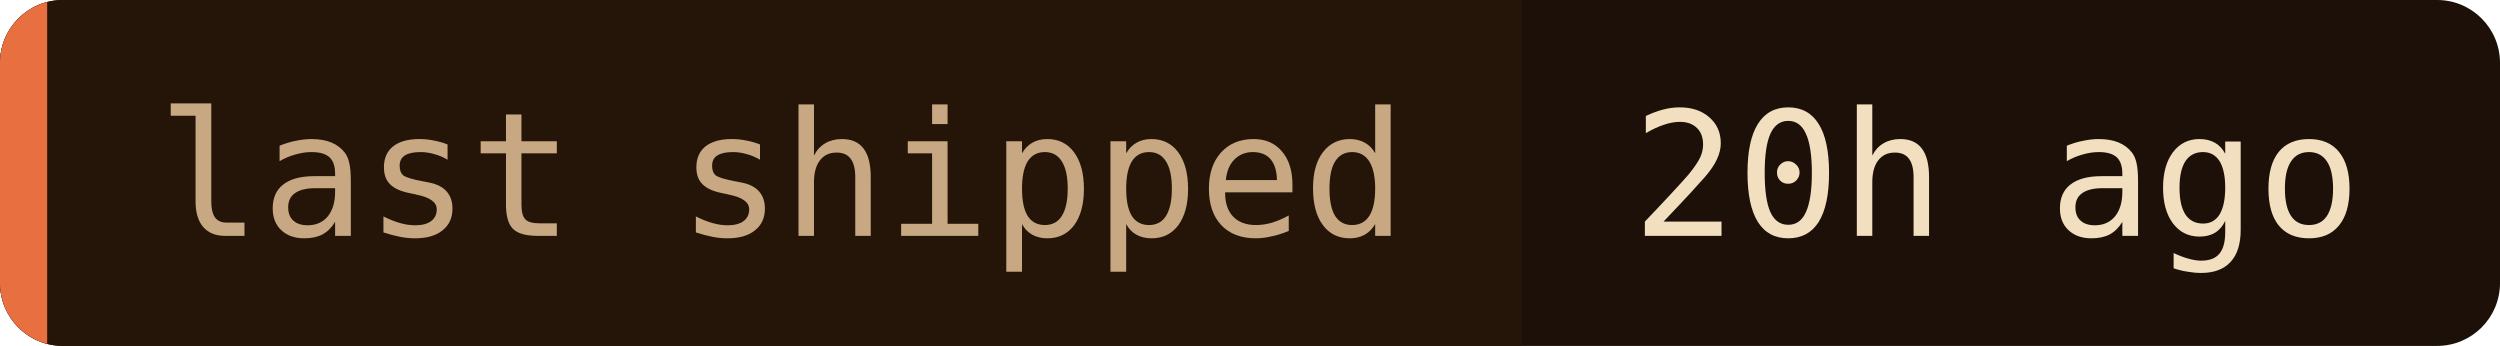
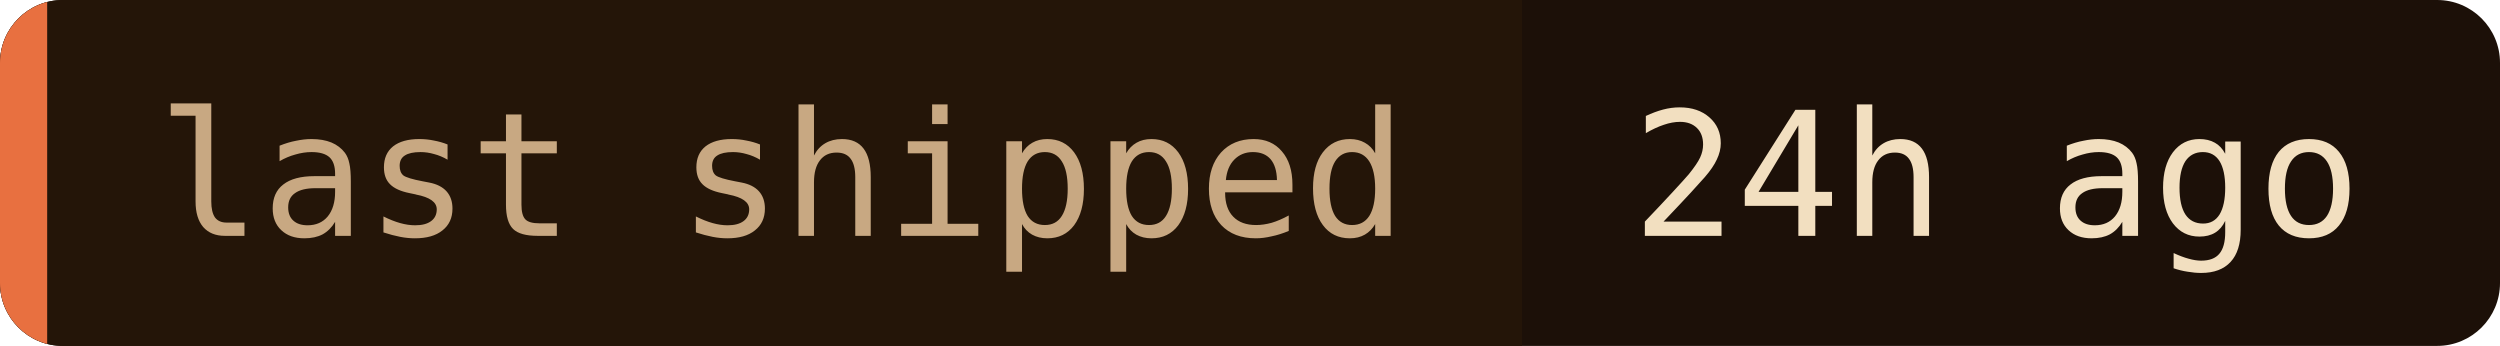
- <svg xmlns="http://www.w3.org/2000/svg" width="159" height="22" role="img" aria-label="last shipped: 20h ago">
+ <svg xmlns="http://www.w3.org/2000/svg" width="159" height="22" role="img" aria-label="last shipped: 24h ago">
  <clipPath id="c">
    <rect width="159" height="22" rx="4" />
  </clipPath>
  <g clip-path="url(#c)">
    <rect width="159" height="22" fill="#1c1008" />
    <rect width="96.8" height="22" fill="#241508" />
    <rect width="3" height="22" fill="#e87040" />
  </g>
  <g font-family="'JetBrains Mono', 'Fira Code', ui-monospace, SFMono-Regular, Menlo, monospace" font-size="11">
    <text x="10" y="15" fill="#c8a882">last shipped</text>
-     <text x="103.8" y="15" fill="#f2dfc0">20h ago</text>
+     <text x="103.8" y="15" fill="#f2dfc0">24h ago</text>
  </g>
</svg>
